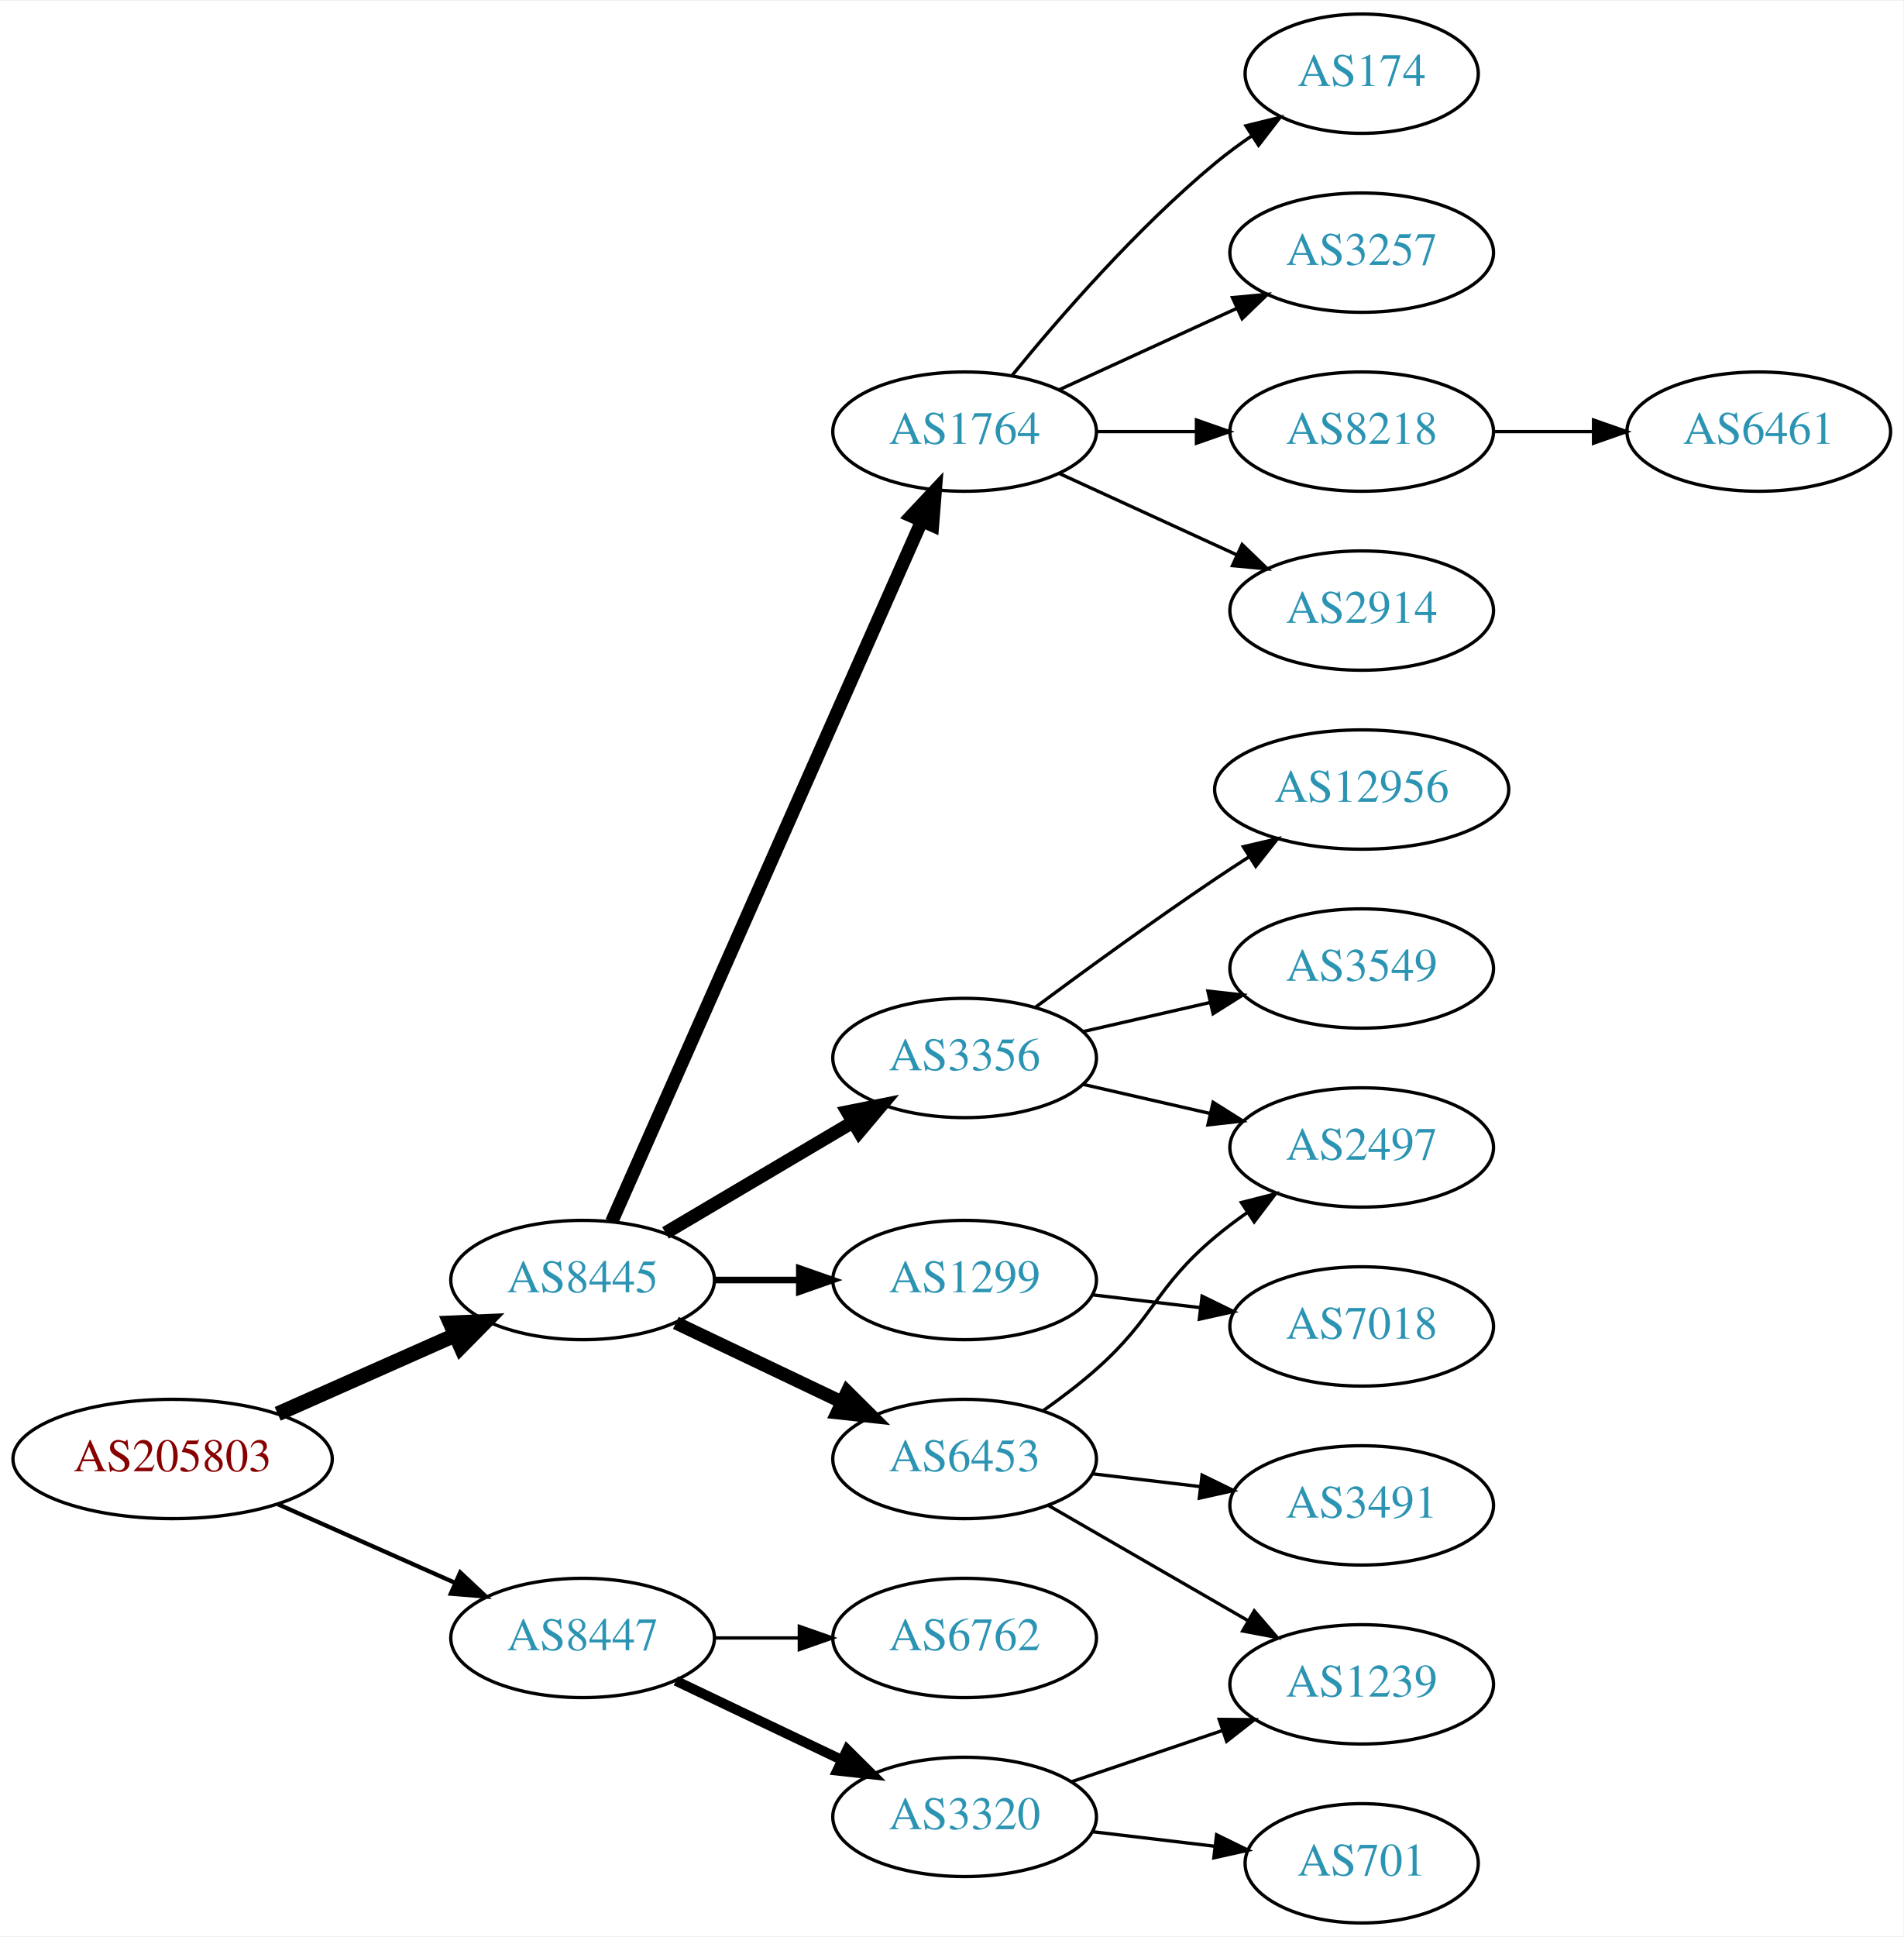
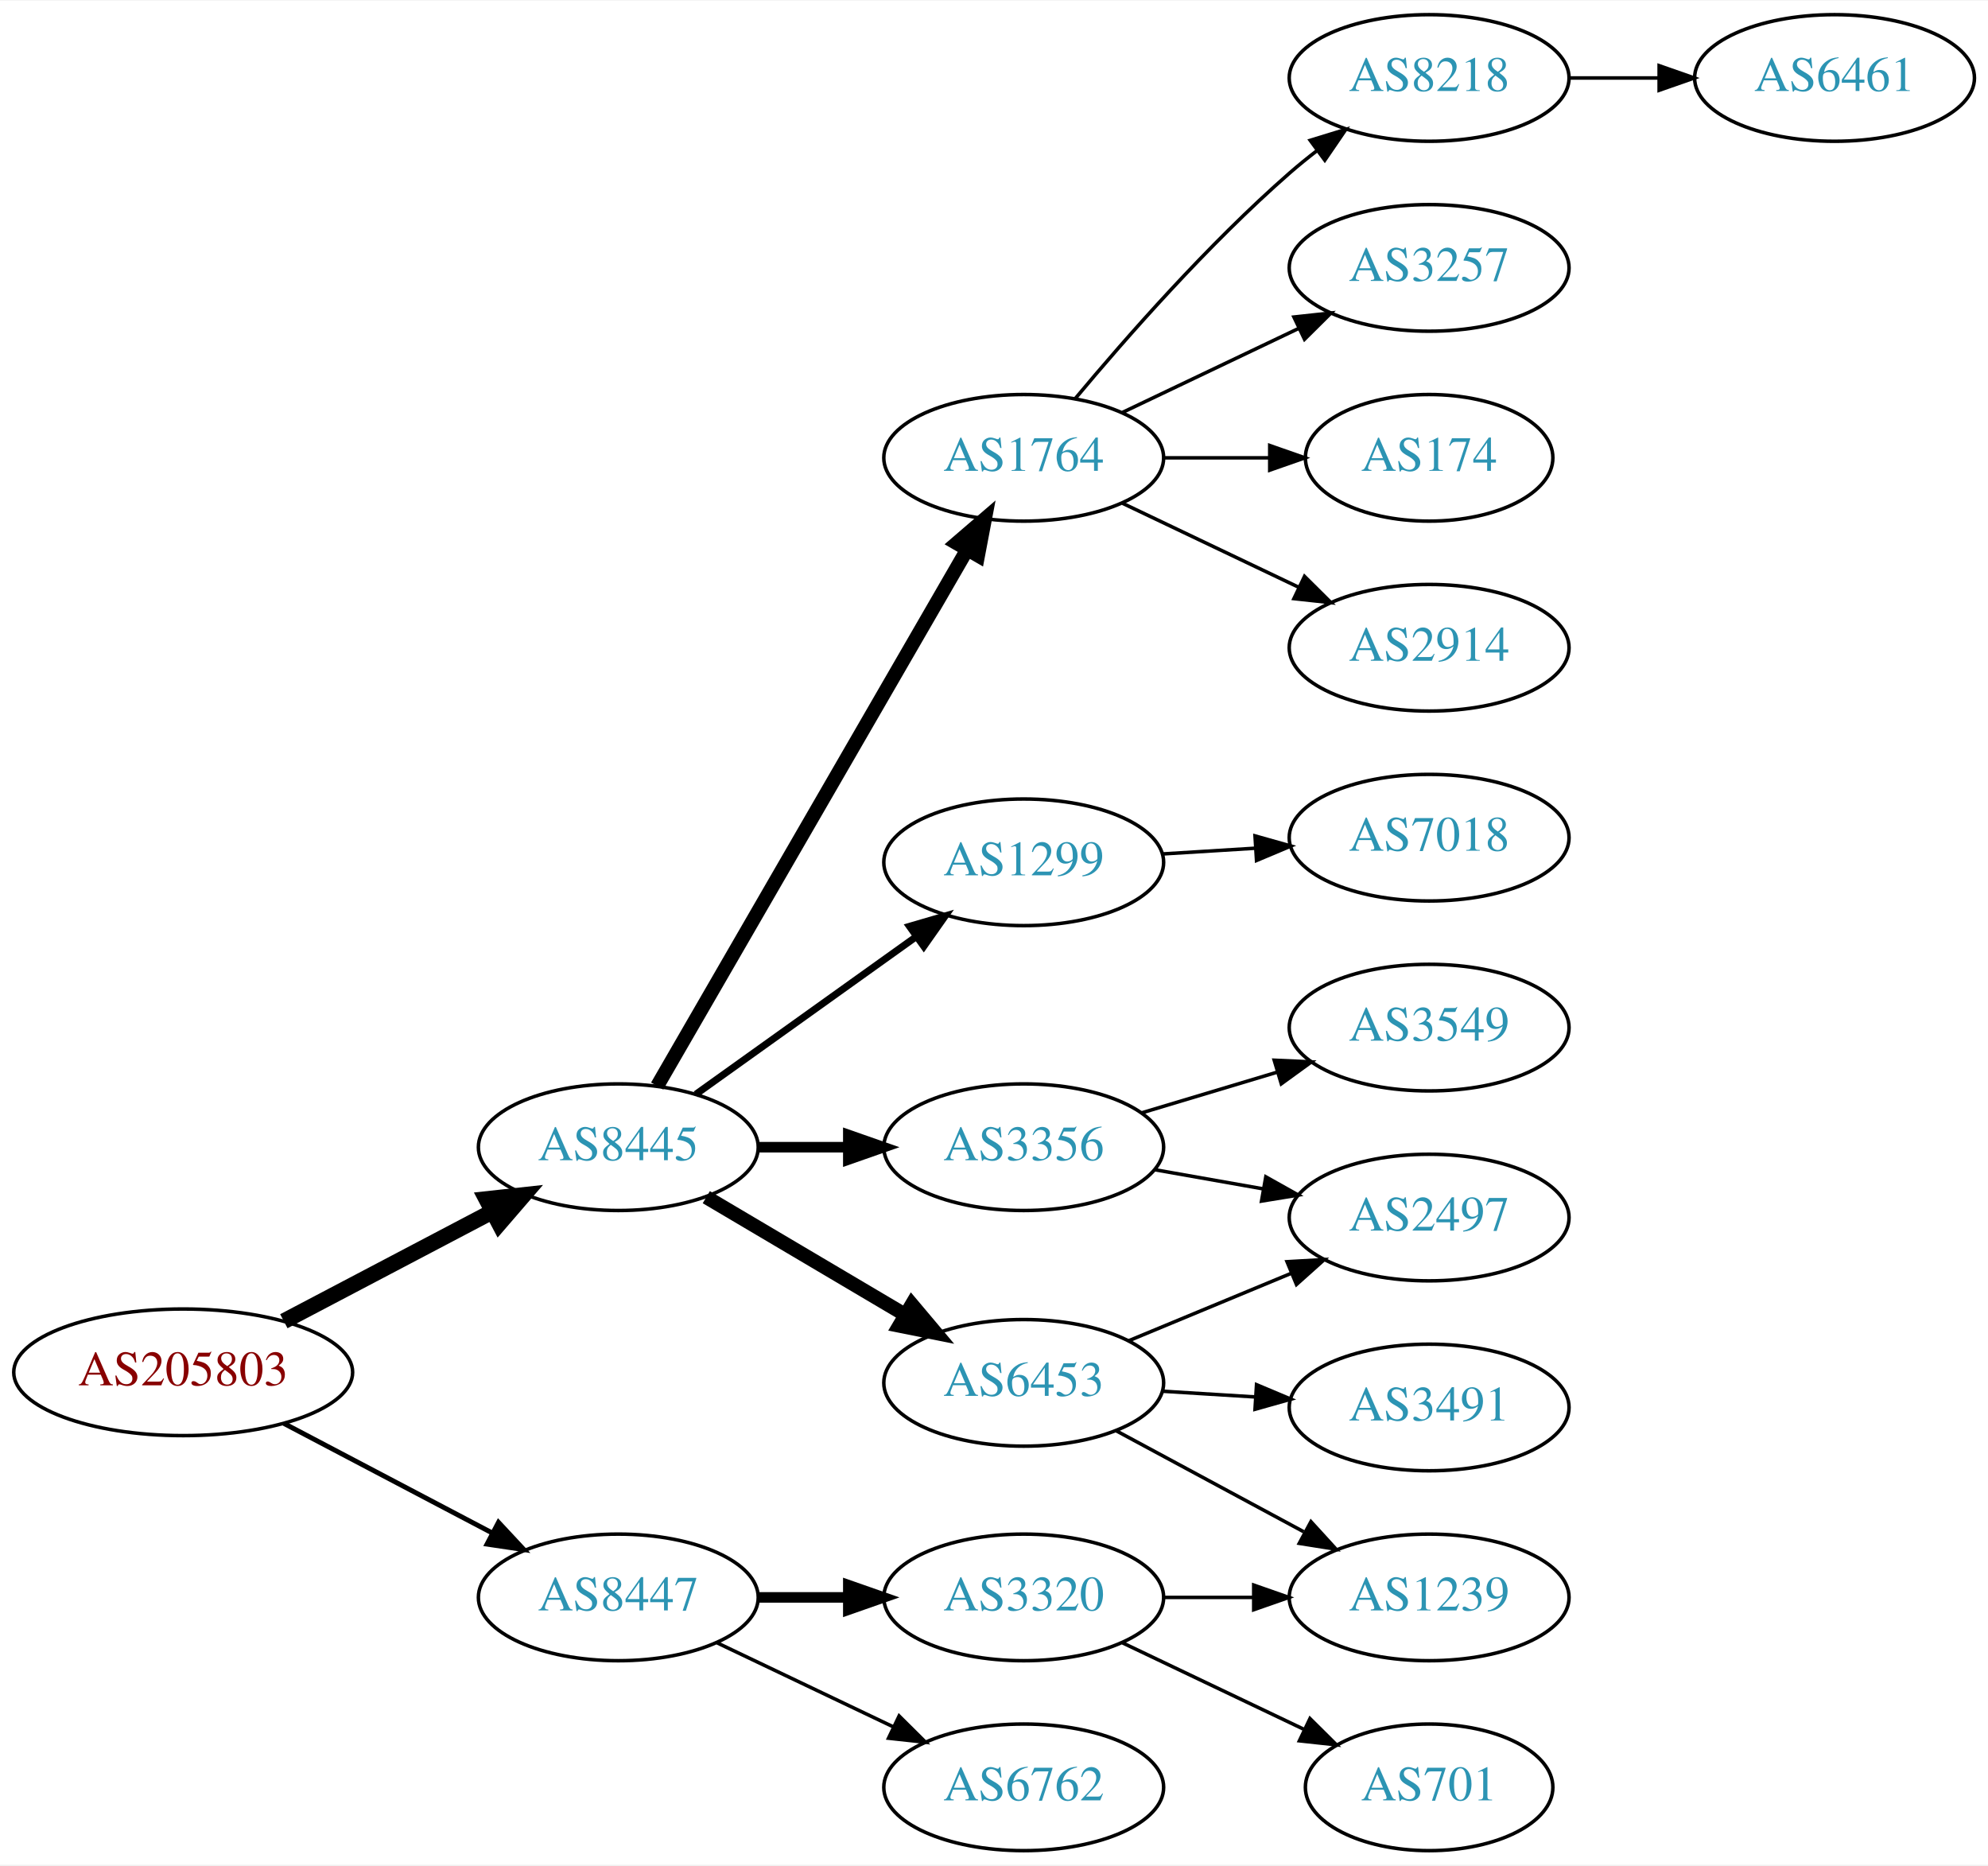
- <svg xmlns="http://www.w3.org/2000/svg" xmlns:xlink="http://www.w3.org/1999/xlink" width="574pt" height="584pt" viewBox="0.00 0.00 574.46 584.00">
-   <g id="graph0" class="graph" transform="scale(1 1) rotate(0) translate(4 580)">
-     <polygon fill="white" stroke="none" points="-4,4 -4,-580 570.463,-580 570.463,4 -4,4" />
+ <svg xmlns="http://www.w3.org/2000/svg" xmlns:xlink="http://www.w3.org/1999/xlink" width="565pt" height="530pt" viewBox="0.00 0.00 565.36 530.00">
+   <g id="graph0" class="graph" transform="scale(1 1) rotate(0) translate(4 526)">
+     <polygon fill="white" stroke="none" points="-4,4 -4,-526 561.363,-526 561.363,4 -4,4" />
    <g id="node1" class="node">
      <g id="a_node1">
        <a xlink:href="/asn/205803" xlink:title="AS205803 ~ Eurofunk Kappcher GmbH [AT]">
-           <ellipse fill="#ffffff" stroke="black" cx="48.096" cy="-140" rx="48.192" ry="18" />
-           <text text-anchor="middle" x="48.096" y="-136.3" font-family="Times,serif" font-size="14.00" fill="#880000">AS205803</text>
+           <ellipse fill="#ffffff" stroke="black" cx="48.096" cy="-136" rx="48.192" ry="18" />
+           <text text-anchor="middle" x="48.096" y="-132.3" font-family="Times,serif" font-size="14.00" fill="#880000">AS205803</text>
        </a>
      </g>
    </g>
    <g id="node2" class="node">
      <g id="a_node2">
        <a xlink:href="/asn/8445" xlink:title="AS8445 ~ SALZBURG-AG-AS [AT]">
-           <ellipse fill="#ffffff" stroke="black" cx="171.838" cy="-194" rx="39.794" ry="18" />
-           <text text-anchor="middle" x="171.838" y="-190.3" font-family="Times,serif" font-size="14.00" fill="#2c94b3">AS8445</text>
+           <ellipse fill="#ffffff" stroke="black" cx="171.838" cy="-200" rx="39.794" ry="18" />
+           <text text-anchor="middle" x="171.838" y="-196.3" font-family="Times,serif" font-size="14.00" fill="#2c94b3">AS8445</text>
        </a>
      </g>
    </g>
    <g id="edge1" class="edge">
-       <path fill="none" stroke="black" stroke-width="4.5" d="M79.816,-153.626C96.101,-160.85 116.238,-169.781 133.427,-177.406" />
-       <polygon fill="black" stroke="black" stroke-width="4.5" points="131.893,-181.033 142.631,-181.488 135.086,-173.834 131.893,-181.033" />
+       <path fill="none" stroke="black" stroke-width="4.5" d="M76.721,-150.523C94.325,-159.777 117.281,-171.845 136.114,-181.746" />
+       <polygon fill="black" stroke="black" stroke-width="4.5" points="134.303,-185.242 144.987,-186.41 137.968,-178.272 134.303,-185.242" />
    </g>
    <g id="node3" class="node">
      <g id="a_node3">
        <a xlink:href="/asn/8447" xlink:title="AS8447 ~ A1 Telekom Austria AG [AT]">
-           <ellipse fill="#ffffff" stroke="black" cx="171.838" cy="-86" rx="39.794" ry="18" />
-           <text text-anchor="middle" x="171.838" y="-82.3" font-family="Times,serif" font-size="14.00" fill="#2c94b3">AS8447</text>
+           <ellipse fill="#ffffff" stroke="black" cx="171.838" cy="-72" rx="39.794" ry="18" />
+           <text text-anchor="middle" x="171.838" y="-68.3" font-family="Times,serif" font-size="14.00" fill="#2c94b3">AS8447</text>
        </a>
      </g>
    </g>
    <g id="edge2" class="edge">
-       <path fill="none" stroke="black" stroke-width="1.286" d="M79.816,-126.374C96.101,-119.15 116.238,-110.219 133.427,-102.594" />
-       <polygon fill="black" stroke="black" stroke-width="1.286" points="134.909,-105.766 142.631,-98.512 132.07,-99.367 134.909,-105.766" />
+       <path fill="none" stroke="black" stroke-width="1.385" d="M76.721,-121.477C94.325,-112.223 117.281,-100.155 136.114,-90.254" />
+       <polygon fill="black" stroke="black" stroke-width="1.385" points="137.764,-93.341 144.987,-85.59 134.507,-87.145 137.764,-93.341" />
    </g>
    <g id="node4" class="node">
      <g id="a_node4">
-         <a xlink:href="/asn/1764" xlink:title="AS1764 ~ NEXTLAYER-AS [AT]">
-           <ellipse fill="#ffffff" stroke="black" cx="287.131" cy="-450" rx="39.794" ry="18" />
-           <text text-anchor="middle" x="287.131" y="-446.3" font-family="Times,serif" font-size="14.00" fill="#2c94b3">AS1764</text>
+         <a xlink:href="/asn/6453" xlink:title="AS6453 ~ TATA COMMUNICATIONS (AMERICA) INC [US]">
+           <ellipse fill="#ffffff" stroke="black" cx="287.131" cy="-133" rx="39.794" ry="18" />
+           <text text-anchor="middle" x="287.131" y="-129.3" font-family="Times,serif" font-size="14.00" fill="#2c94b3">AS6453</text>
        </a>
      </g>
    </g>
    <g id="edge3" class="edge">
-       <path fill="none" stroke="black" stroke-width="4" d="M180.625,-211.596C200.069,-255.531 250.854,-370.287 274.145,-422.915" />
-       <polygon fill="black" stroke="black" stroke-width="4" points="271.042,-424.553 278.289,-432.281 277.443,-421.72 271.042,-424.553" />
+       <path fill="none" stroke="black" stroke-width="4" d="M196.864,-185.791C213.237,-176.109 235.124,-163.165 253.128,-152.518" />
+       <polygon fill="black" stroke="black" stroke-width="4" points="255.313,-155.292 262.139,-147.188 251.75,-149.266 255.313,-155.292" />
    </g>
    <g id="node5" class="node">
      <g id="a_node5">
-         <a xlink:href="/asn/6453" xlink:title="AS6453 ~ TATA COMMUNICATIONS (AMERICA) INC [US]">
-           <ellipse fill="#ffffff" stroke="black" cx="287.131" cy="-140" rx="39.794" ry="18" />
-           <text text-anchor="middle" x="287.131" y="-136.3" font-family="Times,serif" font-size="14.00" fill="#2c94b3">AS6453</text>
+         <a xlink:href="/asn/3356" xlink:title="AS3356 ~ Level 3 Parent, LLC [US]">
+           <ellipse fill="#ffffff" stroke="black" cx="287.131" cy="-200" rx="39.794" ry="18" />
+           <text text-anchor="middle" x="287.131" y="-196.3" font-family="Times,serif" font-size="14.00" fill="#2c94b3">AS3356</text>
        </a>
      </g>
    </g>
    <g id="edge4" class="edge">
-       <path fill="none" stroke="black" stroke-width="4" d="M199.974,-181.066C214.968,-173.919 233.789,-164.948 250.013,-157.215" />
-       <polygon fill="black" stroke="black" stroke-width="4" points="251.695,-160.291 259.216,-152.829 248.683,-153.972 251.695,-160.291" />
+       <path fill="none" stroke="black" stroke-width="3" d="M211.51,-200C219.713,-200 228.477,-200 237.009,-200" />
+       <polygon fill="black" stroke="black" stroke-width="3" points="237.248,-203.5 247.248,-200 237.248,-196.5 237.248,-203.5" />
    </g>
    <g id="node6" class="node">
      <g id="a_node6">
-         <a xlink:href="/asn/1299" xlink:title="AS1299 ~ Telia Carrier [EU]">
-           <ellipse fill="#ffffff" stroke="black" cx="287.131" cy="-194" rx="39.794" ry="18" />
-           <text text-anchor="middle" x="287.131" y="-190.3" font-family="Times,serif" font-size="14.00" fill="#2c94b3">AS1299</text>
+         <a xlink:href="/asn/1764" xlink:title="AS1764 ~ NEXTLAYER-AS [AT]">
+           <ellipse fill="#ffffff" stroke="black" cx="287.131" cy="-396" rx="39.794" ry="18" />
+           <text text-anchor="middle" x="287.131" y="-392.3" font-family="Times,serif" font-size="14.00" fill="#2c94b3">AS1764</text>
        </a>
      </g>
    </g>
    <g id="edge5" class="edge">
-       <path fill="none" stroke="black" stroke-width="2" d="M211.51,-194C219.713,-194 228.477,-194 237.009,-194" />
-       <polygon fill="black" stroke="black" stroke-width="2" points="237.248,-197.5 247.248,-194 237.248,-190.5 237.248,-197.5" />
+       <path fill="none" stroke="black" stroke-width="4" d="M182.892,-217.394C202.838,-251.9 247.511,-329.186 271.014,-369.847" />
+       <polygon fill="black" stroke="black" stroke-width="4" points="268.065,-371.739 276.099,-378.645 274.125,-368.236 268.065,-371.739" />
    </g>
    <g id="node7" class="node">
      <g id="a_node7">
-         <a xlink:href="/asn/3356" xlink:title="AS3356 ~ Level 3 Parent, LLC [US]">
-           <ellipse fill="#ffffff" stroke="black" cx="287.131" cy="-261" rx="39.794" ry="18" />
-           <text text-anchor="middle" x="287.131" y="-257.3" font-family="Times,serif" font-size="14.00" fill="#2c94b3">AS3356</text>
+         <a xlink:href="/asn/1299" xlink:title="AS1299 ~ Telia Carrier [EU]">
+           <ellipse fill="#ffffff" stroke="black" cx="287.131" cy="-281" rx="39.794" ry="18" />
+           <text text-anchor="middle" x="287.131" y="-277.3" font-family="Times,serif" font-size="14.00" fill="#2c94b3">AS1299</text>
        </a>
      </g>
    </g>
    <g id="edge6" class="edge">
-       <path fill="none" stroke="black" stroke-width="4" d="M196.864,-208.209C213.237,-217.891 235.124,-230.835 253.128,-241.482" />
-       <polygon fill="black" stroke="black" stroke-width="4" points="251.75,-244.734 262.139,-246.812 255.313,-238.708 251.75,-244.734" />
+       <path fill="none" stroke="black" stroke-width="2" d="M193.882,-215.046C211.497,-227.639 236.835,-245.755 256.501,-259.816" />
+       <polygon fill="black" stroke="black" stroke-width="2" points="254.645,-262.791 264.815,-265.76 258.716,-257.097 254.645,-262.791" />
+     </g>
+     <g id="node18" class="node">
+       <g id="a_node18">
+         <a xlink:href="/asn/3320" xlink:title="AS3320 ~ DTAG [DE]">
+           <ellipse fill="#ffffff" stroke="black" cx="287.131" cy="-72" rx="39.794" ry="18" />
+           <text text-anchor="middle" x="287.131" y="-68.3" font-family="Times,serif" font-size="14.00" fill="#2c94b3">AS3320</text>
+         </a>
+       </g>
+     </g>
+     <g id="edge18" class="edge">
+       <path fill="none" stroke="black" stroke-width="3" d="M211.51,-72C219.713,-72 228.477,-72 237.009,-72" />
+       <polygon fill="black" stroke="black" stroke-width="3" points="237.248,-75.5 247.248,-72 237.248,-68.5 237.248,-75.5" />
    </g>
    <g id="node19" class="node">
      <g id="a_node19">
-         <a xlink:href="/asn/3320" xlink:title="AS3320 ~ DTAG [DE]">
-           <ellipse fill="#ffffff" stroke="black" cx="287.131" cy="-32" rx="39.794" ry="18" />
-           <text text-anchor="middle" x="287.131" y="-28.3" font-family="Times,serif" font-size="14.00" fill="#2c94b3">AS3320</text>
+         <a xlink:href="/asn/6762" xlink:title="AS6762 ~ TELECOM ITALIA SPARKLE S.p.A. [IT]">
+           <ellipse fill="#ffffff" stroke="black" cx="287.131" cy="-18" rx="39.794" ry="18" />
+           <text text-anchor="middle" x="287.131" y="-14.3" font-family="Times,serif" font-size="14.00" fill="#2c94b3">AS6762</text>
        </a>
      </g>
    </g>
    <g id="edge19" class="edge">
-       <path fill="none" stroke="black" stroke-width="3" d="M199.974,-73.066C214.968,-65.919 233.789,-56.948 250.013,-49.215" />
-       <polygon fill="black" stroke="black" stroke-width="3" points="251.695,-52.291 259.216,-44.829 248.683,-45.972 251.695,-52.291" />
-     </g>
-     <g id="node20" class="node">
-       <g id="a_node20">
-         <a xlink:href="/asn/6762" xlink:title="AS6762 ~ TELECOM ITALIA SPARKLE S.p.A. [IT]">
-           <ellipse fill="#ffffff" stroke="black" cx="287.131" cy="-86" rx="39.794" ry="18" />
-           <text text-anchor="middle" x="287.131" y="-82.3" font-family="Times,serif" font-size="14.00" fill="#2c94b3">AS6762</text>
-         </a>
-       </g>
-     </g>
-     <g id="edge20" class="edge">
-       <path fill="none" stroke="black" d="M211.51,-86C219.713,-86 228.477,-86 237.009,-86" />
-       <polygon fill="black" stroke="black" points="237.248,-89.5 247.248,-86 237.248,-82.5 237.248,-89.5" />
-     </g>
-     <g id="node8" class="node">
-       <g id="a_node8">
-         <a xlink:href="/asn/2914" xlink:title="AS2914 ~ NTT America, Inc. [US]">
-           <ellipse fill="#ffffff" stroke="black" cx="406.973" cy="-396" rx="39.794" ry="18" />
-           <text text-anchor="middle" x="406.973" y="-392.3" font-family="Times,serif" font-size="14.00" fill="#2c94b3">AS2914</text>
-         </a>
-       </g>
-     </g>
-     <g id="edge7" class="edge">
-       <path fill="none" stroke="black" d="M315.76,-437.339C331.717,-430.027 351.987,-420.739 369.27,-412.819" />
-       <polygon fill="black" stroke="black" points="370.885,-415.929 378.518,-408.581 367.969,-409.565 370.885,-415.929" />
-     </g>
-     <g id="node9" class="node">
-       <g id="a_node9">
-         <a xlink:href="/asn/174" xlink:title="AS174 ~ Cogent Communications [US]">
-           <ellipse fill="#ffffff" stroke="black" cx="406.973" cy="-558" rx="35.194" ry="18" />
-           <text text-anchor="middle" x="406.973" y="-554.3" font-family="Times,serif" font-size="14.00" fill="#2c94b3">AS174</text>
-         </a>
-       </g>
-     </g>
-     <g id="edge8" class="edge">
-       <path fill="none" stroke="black" d="M301.55,-467.065C315.665,-484.375 339.079,-511.345 362.777,-531 366.241,-533.872 370.033,-536.669 373.888,-539.308" />
-       <polygon fill="black" stroke="black" points="372.03,-542.275 382.32,-544.797 375.849,-536.408 372.03,-542.275" />
-     </g>
-     <g id="node10" class="node">
-       <g id="a_node10">
-         <a xlink:href="/asn/3257" xlink:title="AS3257 ~ GTT [DE]">
-           <ellipse fill="#ffffff" stroke="black" cx="406.973" cy="-504" rx="39.794" ry="18" />
-           <text text-anchor="middle" x="406.973" y="-500.3" font-family="Times,serif" font-size="14.00" fill="#2c94b3">AS3257</text>
-         </a>
-       </g>
-     </g>
-     <g id="edge9" class="edge">
-       <path fill="none" stroke="black" d="M315.76,-462.661C331.717,-469.973 351.987,-479.261 369.27,-487.181" />
-       <polygon fill="black" stroke="black" points="367.969,-490.435 378.518,-491.419 370.885,-484.071 367.969,-490.435" />
-     </g>
-     <g id="node11" class="node">
-       <g id="a_node11">
-         <a xlink:href="/asn/8218" xlink:title="AS8218 ~ legacy Neotelecoms [FR]">
-           <ellipse fill="#ffffff" stroke="black" cx="406.973" cy="-450" rx="39.794" ry="18" />
-           <text text-anchor="middle" x="406.973" y="-446.3" font-family="Times,serif" font-size="14.00" fill="#2c94b3">AS8218</text>
-         </a>
-       </g>
-     </g>
-     <g id="edge10" class="edge">
-       <path fill="none" stroke="black" d="M327.044,-450C336.597,-450 346.947,-450 356.909,-450" />
-       <polygon fill="black" stroke="black" points="357.102,-453.5 367.102,-450 357.102,-446.5 357.102,-453.5" />
+       <path fill="none" stroke="black" d="M199.974,-59.066C214.968,-51.919 233.789,-42.948 250.013,-35.215" />
+       <polygon fill="black" stroke="black" points="251.695,-38.291 259.216,-30.829 248.683,-31.972 251.695,-38.291" />
    </g>
    <g id="node12" class="node">
      <g id="a_node12">
        <a xlink:href="/asn/2497" xlink:title="AS2497 ~ Internet Initiative Japan Inc. [JP]">
-           <ellipse fill="#ffffff" stroke="black" cx="406.973" cy="-234" rx="39.794" ry="18" />
-           <text text-anchor="middle" x="406.973" y="-230.3" font-family="Times,serif" font-size="14.00" fill="#2c94b3">AS2497</text>
+           <ellipse fill="#ffffff" stroke="black" cx="402.424" cy="-180" rx="39.794" ry="18" />
+           <text text-anchor="middle" x="402.424" y="-176.3" font-family="Times,serif" font-size="14.00" fill="#2c94b3">AS2497</text>
        </a>
      </g>
    </g>
    <g id="edge11" class="edge">
-       <path fill="none" stroke="black" d="M310.858,-154.589C316.258,-158.4 321.872,-162.663 326.777,-167 344.697,-182.841 344.458,-191.623 362.777,-207 365.815,-209.55 369.114,-212.035 372.489,-214.399" />
-       <polygon fill="black" stroke="black" points="370.664,-217.388 380.932,-219.998 374.532,-211.554 370.664,-217.388" />
+       <path fill="none" stroke="black" d="M317.013,-144.982C330.995,-150.782 347.976,-157.827 363.031,-164.072" />
+       <polygon fill="black" stroke="black" points="362.017,-167.441 372.595,-168.04 364.699,-160.975 362.017,-167.441" />
    </g>
    <g id="node13" class="node">
      <g id="a_node13">
        <a xlink:href="/asn/3491" xlink:title="AS3491 ~ PCCW Global, Inc. [US]">
-           <ellipse fill="#ffffff" stroke="black" cx="406.973" cy="-126" rx="39.794" ry="18" />
-           <text text-anchor="middle" x="406.973" y="-122.3" font-family="Times,serif" font-size="14.00" fill="#2c94b3">AS3491</text>
+           <ellipse fill="#ffffff" stroke="black" cx="402.424" cy="-126" rx="39.794" ry="18" />
+           <text text-anchor="middle" x="402.424" y="-122.3" font-family="Times,serif" font-size="14.00" fill="#2c94b3">AS3491</text>
        </a>
      </g>
    </g>
    <g id="edge12" class="edge">
-       <path fill="none" stroke="black" d="M325.741,-135.532C336.052,-134.307 347.369,-132.962 358.17,-131.679" />
-       <polygon fill="black" stroke="black" points="358.799,-135.129 368.316,-130.474 357.973,-128.178 358.799,-135.129" />
+       <path fill="none" stroke="black" d="M326.487,-130.63C334.976,-130.106 344.08,-129.543 352.914,-128.997" />
+       <polygon fill="black" stroke="black" points="353.342,-132.478 363.108,-128.367 352.911,-125.491 353.342,-132.478" />
    </g>
    <g id="node14" class="node">
      <g id="a_node14">
        <a xlink:href="/asn/1239" xlink:title="AS1239 ~ Sprint [US]">
-           <ellipse fill="#ffffff" stroke="black" cx="406.973" cy="-72" rx="39.794" ry="18" />
-           <text text-anchor="middle" x="406.973" y="-68.3" font-family="Times,serif" font-size="14.00" fill="#2c94b3">AS1239</text>
+           <ellipse fill="#ffffff" stroke="black" cx="402.424" cy="-72" rx="39.794" ry="18" />
+           <text text-anchor="middle" x="402.424" y="-68.3" font-family="Times,serif" font-size="14.00" fill="#2c94b3">AS1239</text>
        </a>
      </g>
    </g>
    <g id="edge13" class="edge">
-       <path fill="none" stroke="black" d="M312.262,-126.075C329.702,-116.012 353.475,-102.293 372.713,-91.192" />
-       <polygon fill="black" stroke="black" points="374.557,-94.169 381.469,-86.14 371.058,-88.106 374.557,-94.169" />
+       <path fill="none" stroke="black" d="M313.274,-119.462C329.005,-110.992 349.489,-99.963 366.751,-90.669" />
+       <polygon fill="black" stroke="black" points="368.813,-93.534 375.959,-85.711 365.495,-87.37 368.813,-93.534" />
+     </g>
+     <g id="edge16" class="edge">
+       <path fill="none" stroke="black" d="M324.289,-193.617C334.1,-191.885 344.858,-189.986 355.144,-188.17" />
+       <polygon fill="black" stroke="black" points="355.981,-191.576 365.221,-186.391 354.764,-184.683 355.981,-191.576" />
    </g>
    <g id="node16" class="node">
      <g id="a_node16">
+         <a xlink:href="/asn/3549" xlink:title="AS3549 ~ Level 3 Parent, LLC [US]">
+           <ellipse fill="#ffffff" stroke="black" cx="402.424" cy="-234" rx="39.794" ry="18" />
+           <text text-anchor="middle" x="402.424" y="-230.3" font-family="Times,serif" font-size="14.00" fill="#2c94b3">AS3549</text>
+         </a>
+       </g>
+     </g>
+     <g id="edge15" class="edge">
+       <path fill="none" stroke="black" d="M320.596,-209.743C332.566,-213.335 346.309,-217.46 359.027,-221.277" />
+       <polygon fill="black" stroke="black" points="358.37,-224.733 368.954,-224.256 360.382,-218.029 358.37,-224.733" />
+     </g>
+     <g id="node8" class="node">
+       <g id="a_node8">
+         <a xlink:href="/asn/174" xlink:title="AS174 ~ Cogent Communications [US]">
+           <ellipse fill="#ffffff" stroke="black" cx="402.424" cy="-396" rx="35.194" ry="18" />
+           <text text-anchor="middle" x="402.424" y="-392.3" font-family="Times,serif" font-size="14.00" fill="#2c94b3">AS174</text>
+         </a>
+       </g>
+     </g>
+     <g id="edge7" class="edge">
+       <path fill="none" stroke="black" d="M326.803,-396C336.508,-396 346.999,-396 356.962,-396" />
+       <polygon fill="black" stroke="black" points="357.098,-399.5 367.098,-396 357.098,-392.5 357.098,-399.5" />
+     </g>
+     <g id="node9" class="node">
+       <g id="a_node9">
+         <a xlink:href="/asn/2914" xlink:title="AS2914 ~ NTT America, Inc. [US]">
+           <ellipse fill="#ffffff" stroke="black" cx="402.424" cy="-342" rx="39.794" ry="18" />
+           <text text-anchor="middle" x="402.424" y="-338.3" font-family="Times,serif" font-size="14.00" fill="#2c94b3">AS2914</text>
+         </a>
+       </g>
+     </g>
+     <g id="edge8" class="edge">
+       <path fill="none" stroke="black" d="M315.267,-383.066C330.261,-375.919 349.082,-366.948 365.306,-359.215" />
+       <polygon fill="black" stroke="black" points="366.988,-362.291 374.509,-354.829 363.976,-355.972 366.988,-362.291" />
+     </g>
+     <g id="node10" class="node">
+       <g id="a_node10">
+         <a xlink:href="/asn/8218" xlink:title="AS8218 ~ legacy Neotelecoms [FR]">
+           <ellipse fill="#ffffff" stroke="black" cx="402.424" cy="-504" rx="39.794" ry="18" />
+           <text text-anchor="middle" x="402.424" y="-500.3" font-family="Times,serif" font-size="14.00" fill="#2c94b3">AS8218</text>
+         </a>
+       </g>
+     </g>
+     <g id="edge9" class="edge">
+       <path fill="none" stroke="black" d="M301.761,-412.817C316.044,-429.929 339.59,-456.745 362.777,-477 365.243,-479.154 367.882,-481.294 370.579,-483.372" />
+       <polygon fill="black" stroke="black" points="368.604,-486.264 378.733,-489.37 372.752,-480.625 368.604,-486.264" />
+     </g>
+     <g id="node11" class="node">
+       <g id="a_node11">
+         <a xlink:href="/asn/3257" xlink:title="AS3257 ~ GTT [DE]">
+           <ellipse fill="#ffffff" stroke="black" cx="402.424" cy="-450" rx="39.794" ry="18" />
+           <text text-anchor="middle" x="402.424" y="-446.3" font-family="Times,serif" font-size="14.00" fill="#2c94b3">AS3257</text>
+         </a>
+       </g>
+     </g>
+     <g id="edge10" class="edge">
+       <path fill="none" stroke="black" d="M315.267,-408.934C330.261,-416.081 349.082,-425.052 365.306,-432.785" />
+       <polygon fill="black" stroke="black" points="363.976,-436.028 374.509,-437.171 366.988,-429.709 363.976,-436.028" />
+     </g>
+     <g id="node15" class="node">
+       <g id="a_node15">
        <a xlink:href="/asn/7018" xlink:title="AS7018 ~ AT&amp;T Services, Inc. [US]">
-           <ellipse fill="#ffffff" stroke="black" cx="406.973" cy="-180" rx="39.794" ry="18" />
-           <text text-anchor="middle" x="406.973" y="-176.3" font-family="Times,serif" font-size="14.00" fill="#2c94b3">AS7018</text>
-         </a>
-       </g>
-     </g>
-     <g id="edge15" class="edge">
-       <path fill="none" stroke="black" d="M325.741,-189.532C336.052,-188.307 347.369,-186.962 358.17,-185.679" />
-       <polygon fill="black" stroke="black" points="358.799,-189.129 368.316,-184.474 357.973,-182.178 358.799,-189.129" />
-     </g>
-     <g id="edge18" class="edge">
-       <path fill="none" stroke="black" d="M322.85,-253.045C334.85,-250.296 348.471,-247.175 361.164,-244.267" />
-       <polygon fill="black" stroke="black" points="362.129,-247.636 371.095,-241.991 360.566,-240.813 362.129,-247.636" />
+           <ellipse fill="#ffffff" stroke="black" cx="402.424" cy="-288" rx="39.794" ry="18" />
+           <text text-anchor="middle" x="402.424" y="-284.3" font-family="Times,serif" font-size="14.00" fill="#2c94b3">AS7018</text>
+         </a>
+       </g>
+     </g>
+     <g id="edge14" class="edge">
+       <path fill="none" stroke="black" d="M326.487,-283.37C334.976,-283.894 344.08,-284.457 352.914,-285.003" />
+       <polygon fill="black" stroke="black" points="352.911,-288.509 363.108,-285.633 353.342,-281.522 352.911,-288.509" />
    </g>
    <g id="node17" class="node">
      <g id="a_node17">
-         <a xlink:href="/asn/12956" xlink:title="AS12956 ~ TELXIUS [ES]">
-           <ellipse fill="#ffffff" stroke="black" cx="406.973" cy="-342" rx="44.393" ry="18" />
-           <text text-anchor="middle" x="406.973" y="-338.3" font-family="Times,serif" font-size="14.00" fill="#2c94b3">AS12956</text>
-         </a>
-       </g>
-     </g>
-     <g id="edge16" class="edge">
-       <path fill="none" stroke="black" d="M308.461,-276.277C323.324,-287.304 344.068,-302.407 362.777,-315 366.067,-317.215 369.53,-319.482 373.004,-321.715" />
-       <polygon fill="black" stroke="black" points="371.252,-324.748 381.572,-327.148 375.001,-318.837 371.252,-324.748" />
-     </g>
-     <g id="node18" class="node">
-       <g id="a_node18">
-         <a xlink:href="/asn/3549" xlink:title="AS3549 ~ Level 3 Parent, LLC [US]">
-           <ellipse fill="#ffffff" stroke="black" cx="406.973" cy="-288" rx="39.794" ry="18" />
-           <text text-anchor="middle" x="406.973" y="-284.3" font-family="Times,serif" font-size="14.00" fill="#2c94b3">AS3549</text>
+         <a xlink:href="/asn/6461" xlink:title="AS6461 ~ Zayo Bandwidth [US]">
+           <ellipse fill="#ffffff" stroke="black" cx="517.717" cy="-504" rx="39.794" ry="18" />
+           <text text-anchor="middle" x="517.717" y="-500.3" font-family="Times,serif" font-size="14.00" fill="#2c94b3">AS6461</text>
        </a>
      </g>
    </g>
    <g id="edge17" class="edge">
-       <path fill="none" stroke="black" d="M322.85,-268.955C334.85,-271.704 348.471,-274.825 361.164,-277.733" />
-       <polygon fill="black" stroke="black" points="360.566,-281.187 371.095,-280.009 362.129,-274.364 360.566,-281.187" />
-     </g>
-     <g id="node15" class="node">
-       <g id="a_node15">
-         <a xlink:href="/asn/6461" xlink:title="AS6461 ~ Zayo Bandwidth [US]">
-           <ellipse fill="#ffffff" stroke="black" cx="526.816" cy="-450" rx="39.794" ry="18" />
-           <text text-anchor="middle" x="526.816" y="-446.3" font-family="Times,serif" font-size="14.00" fill="#2c94b3">AS6461</text>
-         </a>
-       </g>
-     </g>
-     <g id="edge14" class="edge">
-       <path fill="none" stroke="black" d="M446.886,-450C456.439,-450 466.789,-450 476.752,-450" />
-       <polygon fill="black" stroke="black" points="476.944,-453.5 486.944,-450 476.944,-446.5 476.944,-453.5" />
-     </g>
-     <g id="edge22" class="edge">
-       <path fill="none" stroke="black" d="M319.401,-42.614C333.385,-47.361 350.055,-53.019 365.017,-58.098" />
-       <polygon fill="black" stroke="black" points="363.963,-61.436 374.557,-61.336 366.213,-54.808 363.963,-61.436" />
-     </g>
-     <g id="node21" class="node">
-       <g id="a_node21">
+       <path fill="none" stroke="black" d="M442.096,-504C450.299,-504 459.063,-504 467.595,-504" />
+       <polygon fill="black" stroke="black" points="467.834,-507.5 477.834,-504 467.834,-500.5 467.834,-507.5" />
+     </g>
+     <g id="edge20" class="edge">
+       <path fill="none" stroke="black" d="M326.803,-72C335.006,-72 343.77,-72 352.302,-72" />
+       <polygon fill="black" stroke="black" points="352.541,-75.5 362.541,-72 352.541,-68.5 352.541,-75.5" />
+     </g>
+     <g id="node20" class="node">
+       <g id="a_node20">
        <a xlink:href="/asn/701" xlink:title="AS701 ~ UUNET [US]">
-           <ellipse fill="#ffffff" stroke="black" cx="406.973" cy="-18" rx="35.194" ry="18" />
-           <text text-anchor="middle" x="406.973" y="-14.3" font-family="Times,serif" font-size="14.00" fill="#2c94b3">AS701</text>
+           <ellipse fill="#ffffff" stroke="black" cx="402.424" cy="-18" rx="35.194" ry="18" />
+           <text text-anchor="middle" x="402.424" y="-14.3" font-family="Times,serif" font-size="14.00" fill="#2c94b3">AS701</text>
        </a>
      </g>
    </g>
    <g id="edge21" class="edge">
-       <path fill="none" stroke="black" d="M325.741,-27.532C337.411,-26.145 350.37,-24.606 362.409,-23.176" />
-       <polygon fill="black" stroke="black" points="363.179,-26.609 372.697,-21.953 362.354,-19.658 363.179,-26.609" />
+       <path fill="none" stroke="black" d="M315.267,-59.066C330.699,-51.71 350.185,-42.423 366.72,-34.541" />
+       <polygon fill="black" stroke="black" points="368.54,-37.551 376.062,-30.089 365.529,-31.232 368.54,-37.551" />
    </g>
  </g>
</svg>
